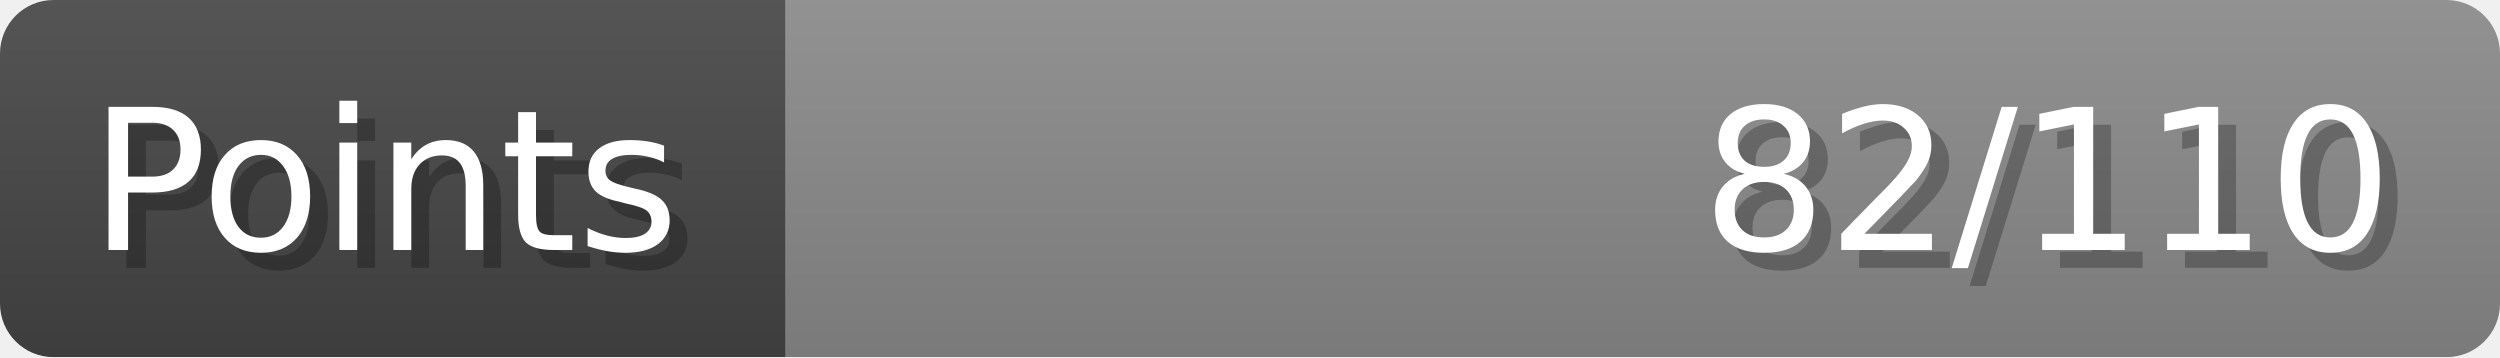
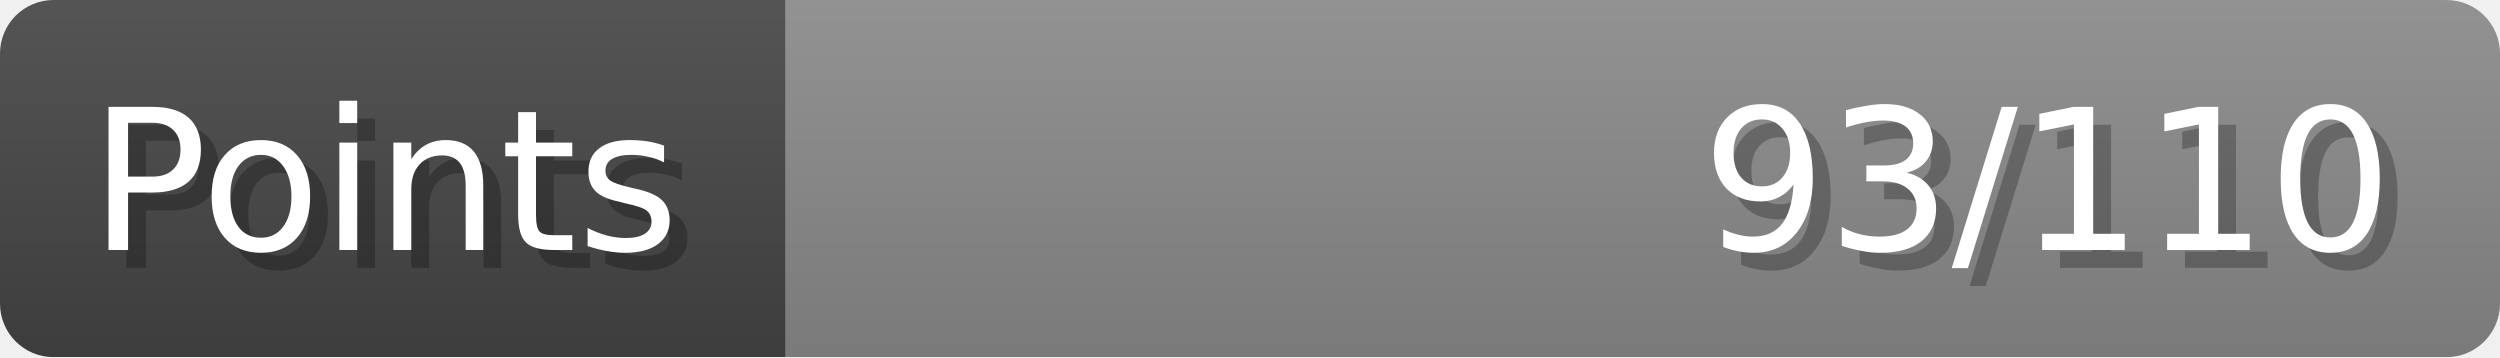
- <svg xmlns="http://www.w3.org/2000/svg" width="140px" height="20px" role="img" aria-label="Points: 82/110">
+ <svg xmlns="http://www.w3.org/2000/svg" width="140px" height="20px" role="img" aria-label="Points: 93/110">
  <linearGradient id="a" x2="0" y2="100%">
    <stop offset="0" stop-opacity=".1" stop-color="#EEE" />
    <stop offset="1" stop-opacity=".1" />
  </linearGradient>
  <mask id="m">
    <rect width="100%" height="100%" rx="3" fill="#FFF" />
  </mask>
  <g mask="url(#m)">
    <rect x="0" y="0" width="44" height="20" fill="#444" />
    <svg x="44" y="0" width="96" height="20">
      <rect width="100%" height="100%" fill="#888888" />
      <rect width="0%" height="100%" fill="#33CC11" transform="">
-         <animate attributeName="width" begin="0.5s" dur="600ms" from="0%" to="74%" repeatCount="1" fill="freeze" calcMode="spline" keyTimes="0; 1" keySplines="0.3, 0.61, 0.355, 1" />
+         <animate attributeName="width" begin="0.5s" dur="600ms" from="0%" to="84%" repeatCount="1" fill="freeze" calcMode="spline" keyTimes="0; 1" keySplines="0.3, 0.61, 0.355, 1" />
      </rect>
    </svg>
    <rect width="140" height="20" fill="url(#a)" />
  </g>
  <g aria-hidden="true" font-size="11" font-family="Verdana, DejaVu Sans, sans-serif" fill="#FFFFFF">
    <text x="6" y="15" fill="#000" opacity="0.25">Points</text>
    <text x="5" y="14">Points</text>
-     <text x="135" y="15" fill="#000" opacity="0.25" text-anchor="end">82/110</text>
-     <text x="134" y="14" text-anchor="end">82/110</text>
+     <text x="135" y="15" fill="#000" opacity="0.25" text-anchor="end">93/110</text>
+     <text x="134" y="14" text-anchor="end">93/110</text>
  </g>
</svg>
